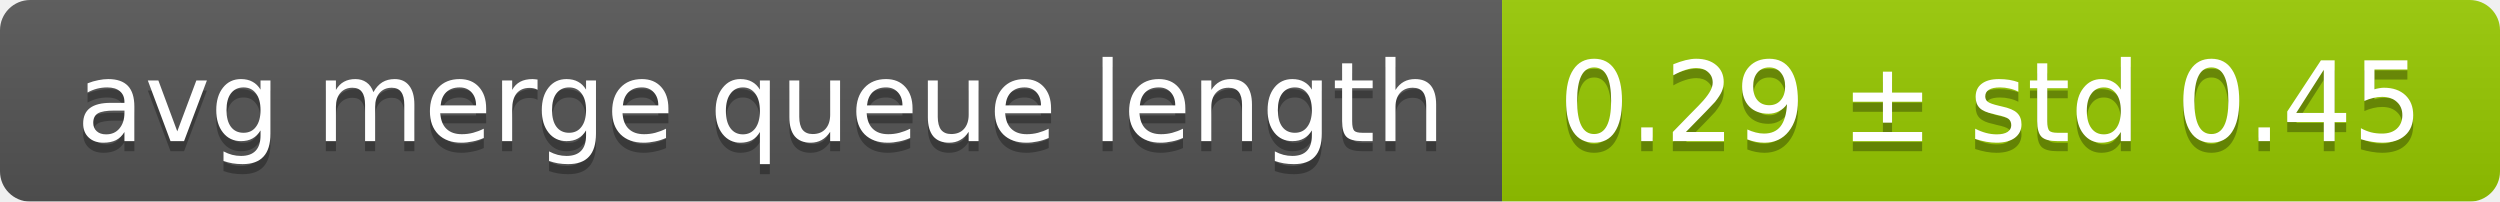
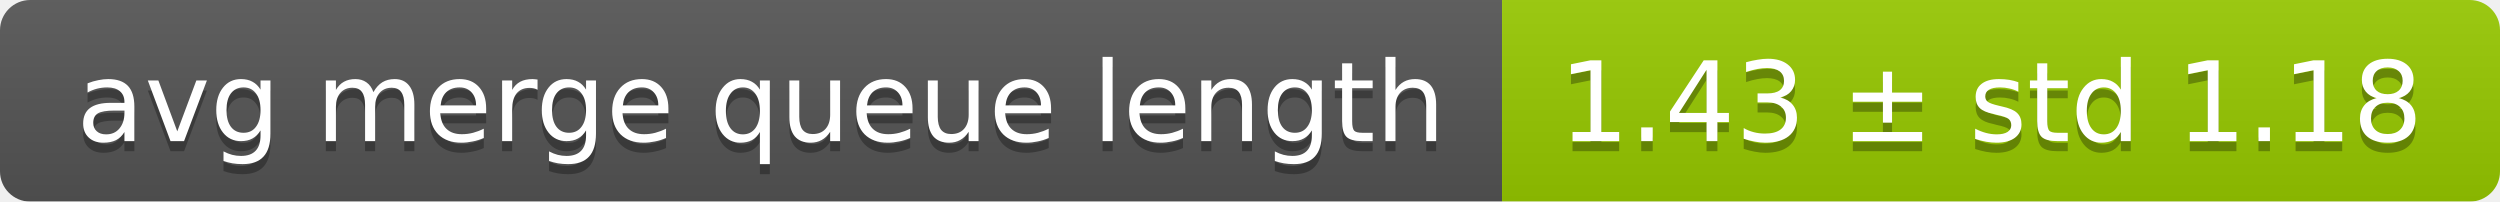
<svg xmlns="http://www.w3.org/2000/svg" width="248" height="20">
  <linearGradient id="smooth" x2="0" y2="100%">
    <stop offset="0" stop-color="#bbb" stop-opacity=".1" />
    <stop offset="1" stop-opacity=".1" />
  </linearGradient>
  <mask id="round">
    <rect width="248" height="20" rx="3" fill="#fff" />
  </mask>
  <g mask="url(#round)">
    <rect width="149" height="20" fill="#555" />
    <rect x="149" width="99" height="20" fill="#97ca00" />
    <rect width="248" height="20" fill="url(#smooth)" />
  </g>
  <g fill="#fff" text-anchor="middle" font-family="DejaVu Sans,Verdana,Geneva,sans-serif" font-size="11">
    <text x="75.5" y="15" fill="#010101" fill-opacity=".3">avg merge queue length</text>
    <text x="75.5" y="14">avg merge queue length</text>
-     <text x="197.5" y="15" fill="#010101" fill-opacity=".3">0.29 ± std 0.45</text>
-     <text x="197.5" y="14">0.29 ± std 0.45</text>
+     <text x="197.5" y="15" fill="#010101" fill-opacity=".3">1.43 ± std 1.18</text>
+     <text x="197.5" y="14">1.43 ± std 1.18</text>
  </g>
</svg>
